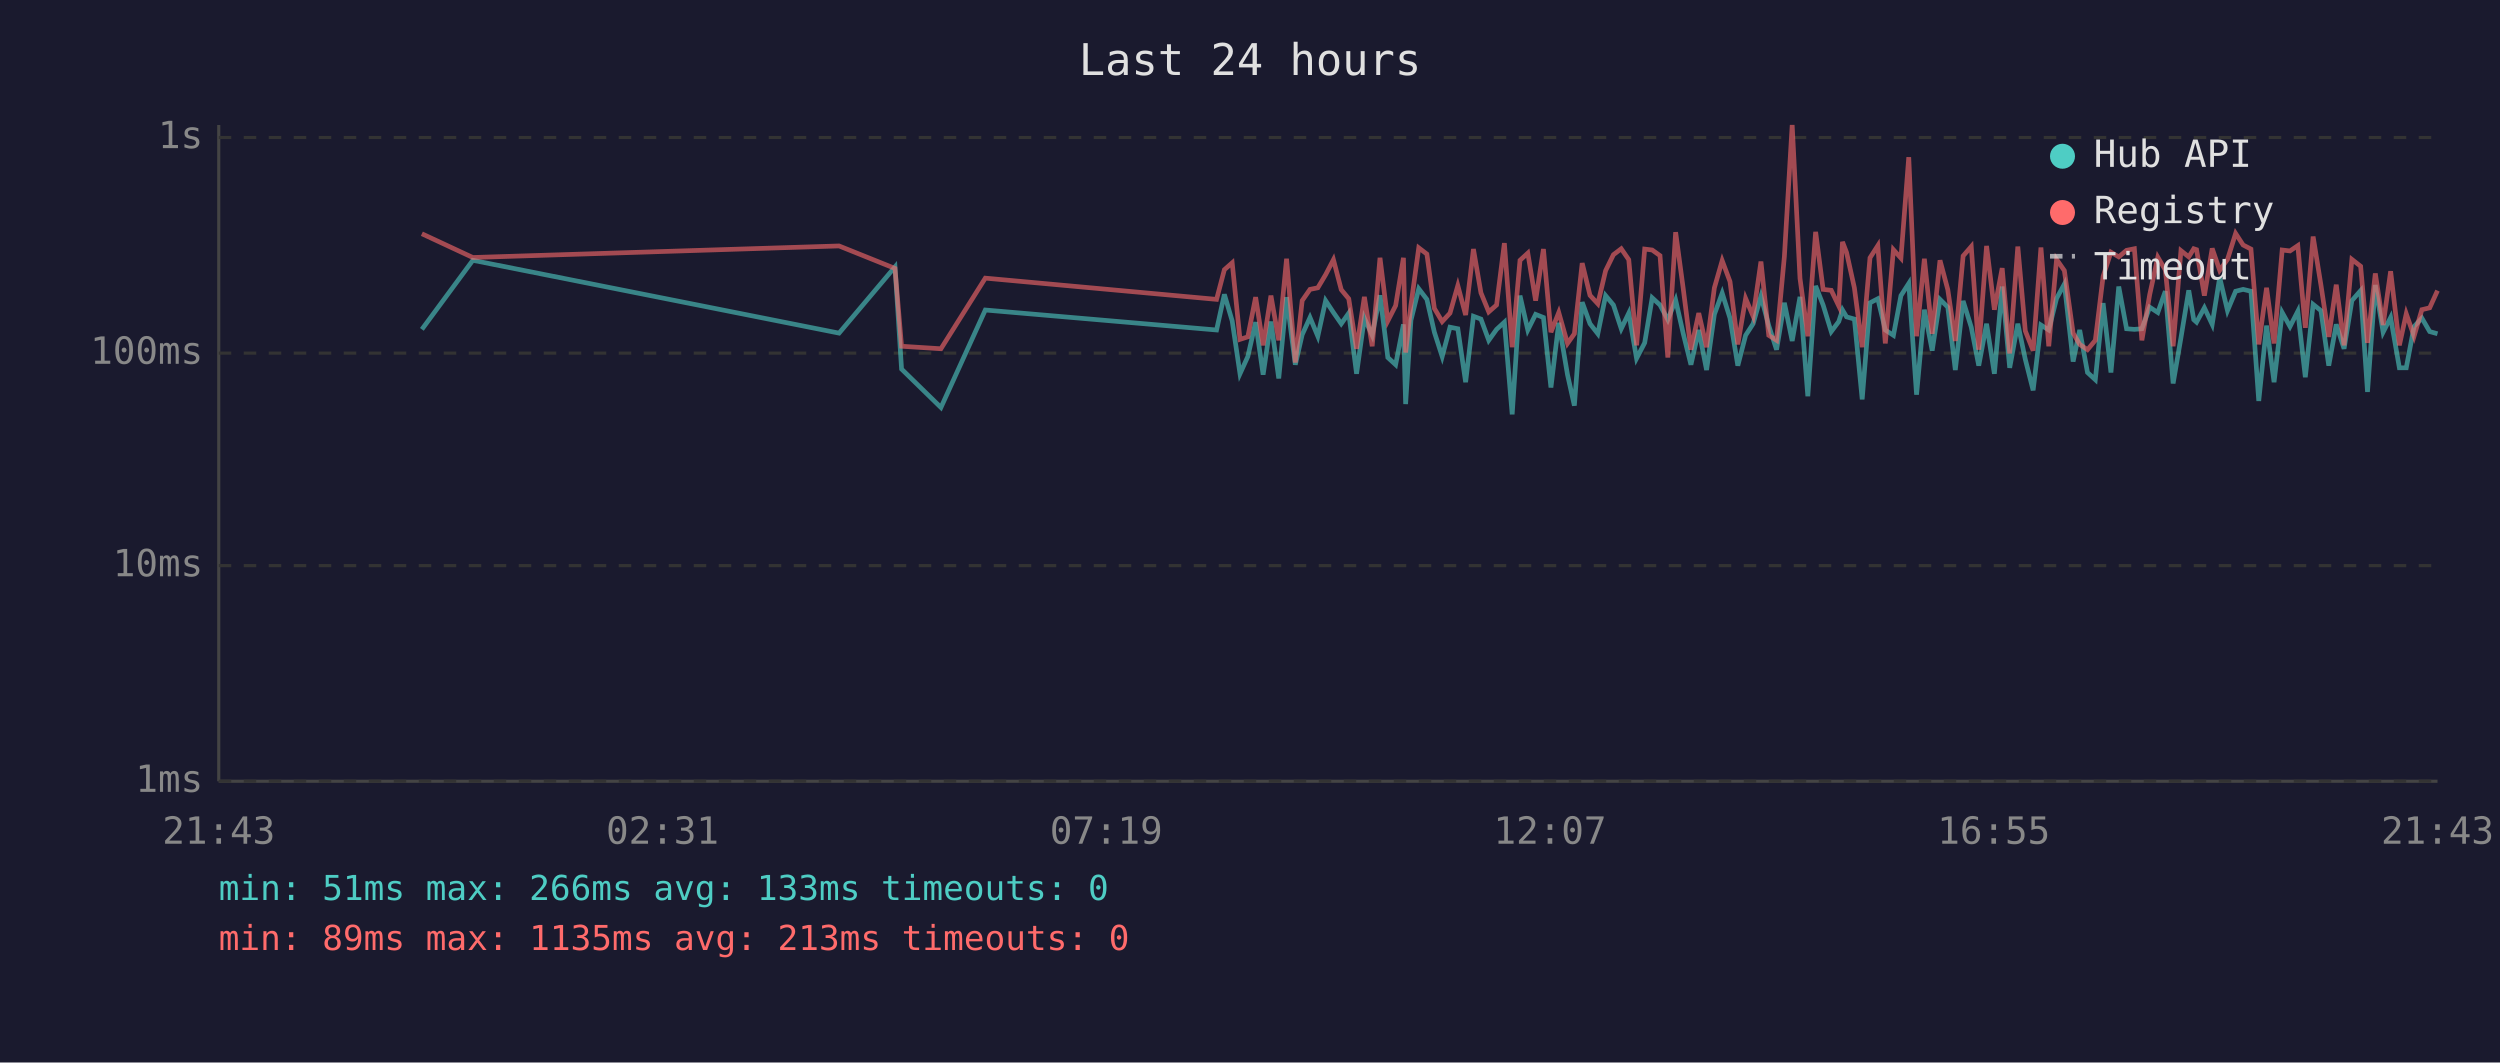
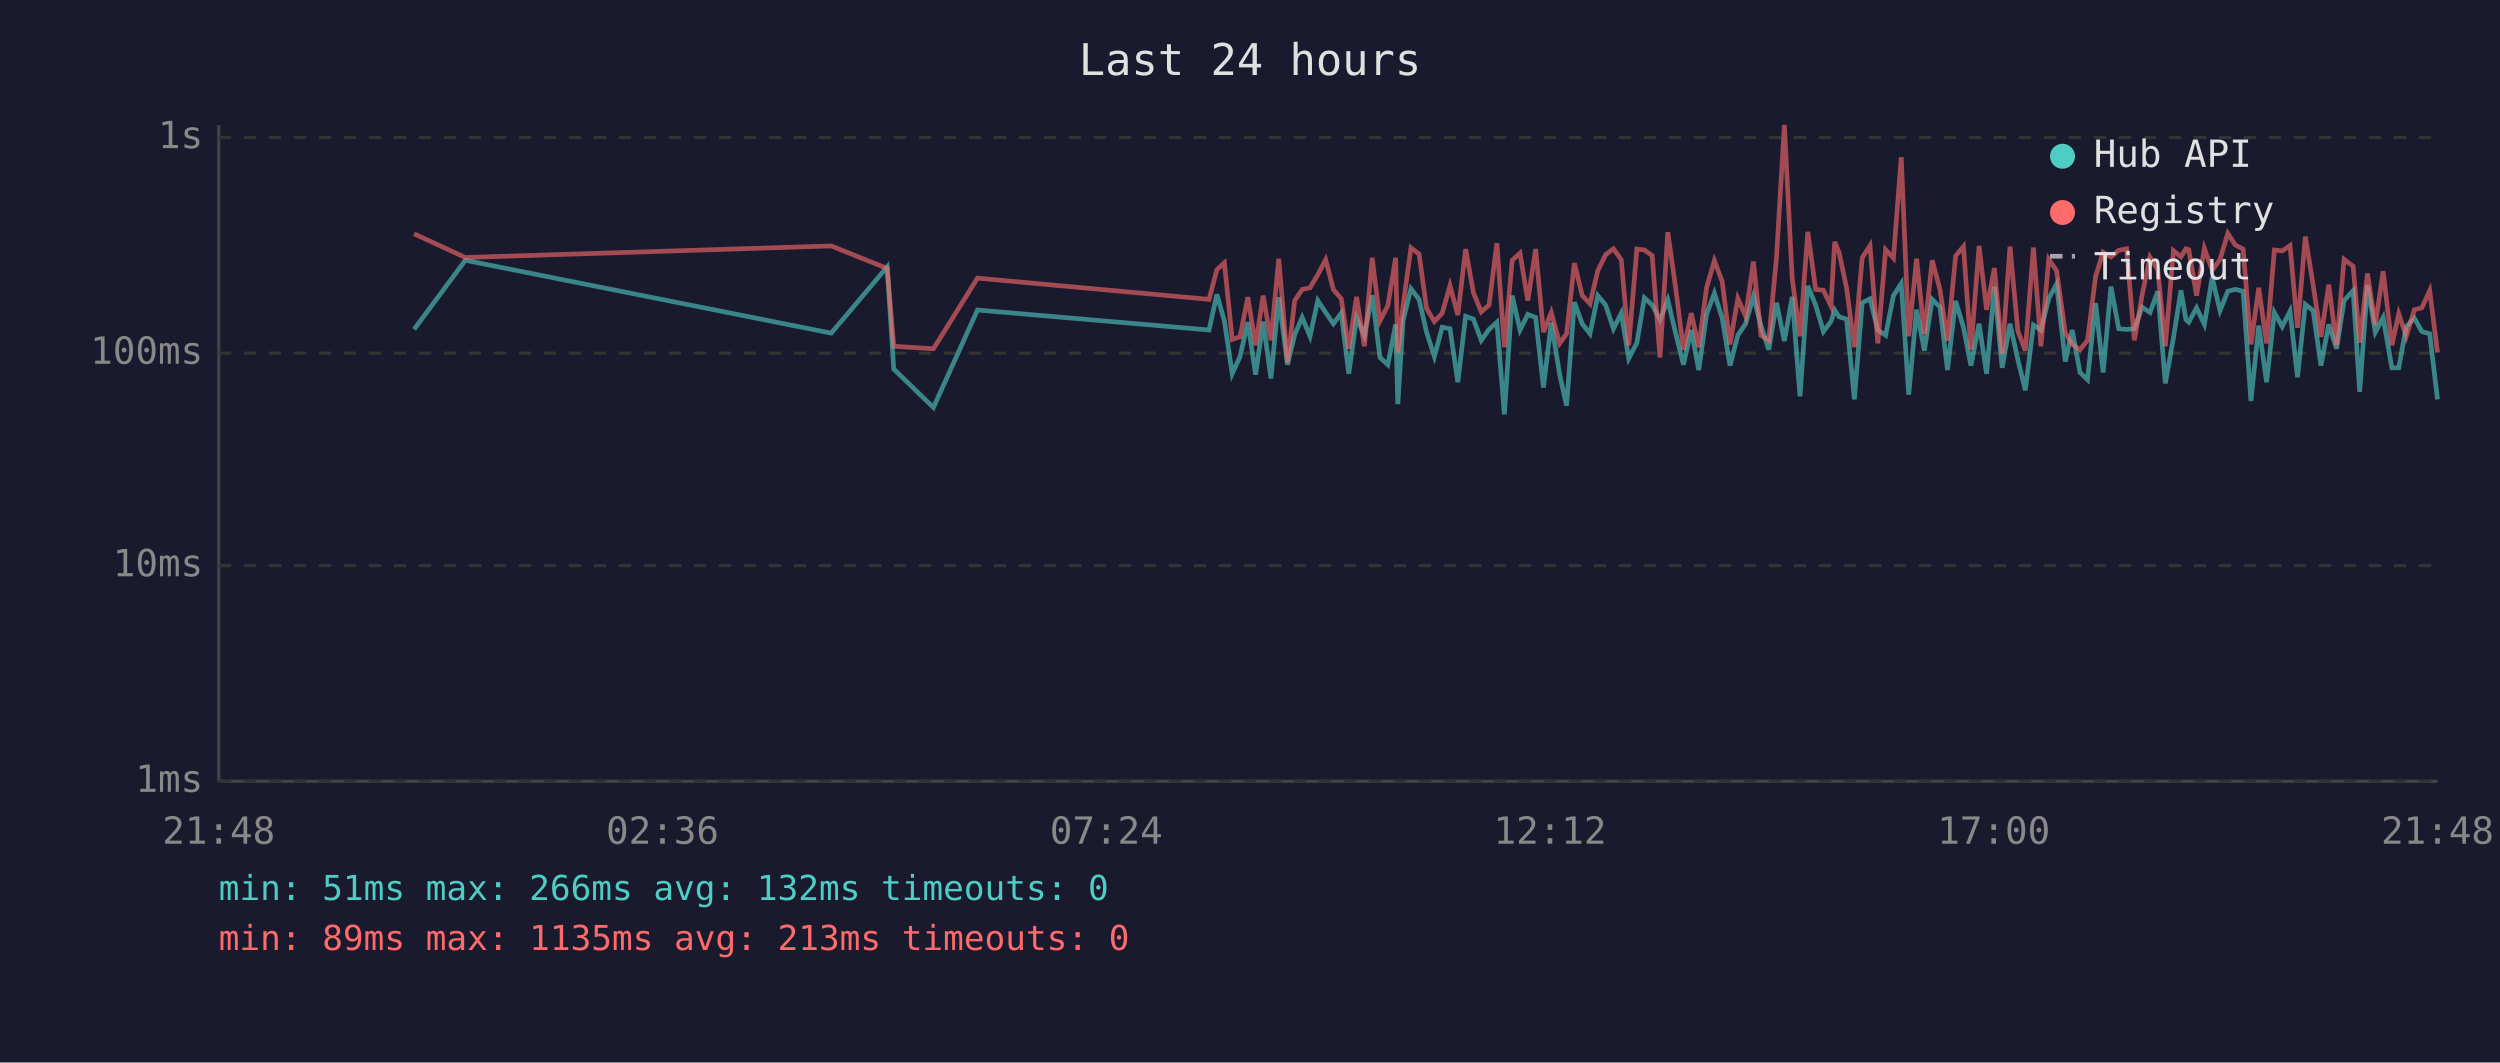
<svg xmlns="http://www.w3.org/2000/svg" viewBox="0 0 800 340" font-family="monospace" font-size="12">
  <rect width="800" height="340" fill="#1a1a2e" />
  <text x="400" y="24" fill="#e0e0e0" font-size="14" text-anchor="middle">Last 24 hours</text>
  <line x1="70" y1="40" x2="70" y2="250" stroke="#444" stroke-width="1" />
  <line x1="70" y1="250" x2="780" y2="250" stroke="#444" stroke-width="1" />
  <line x1="70" y1="250" x2="780" y2="250" stroke="#333" stroke-width="1" stroke-dasharray="4" />
  <text x="65" y="250" fill="#888" text-anchor="end" dominant-baseline="middle">1ms</text>
  <line x1="70" y1="181" x2="780" y2="181" stroke="#333" stroke-width="1" stroke-dasharray="4" />
  <text x="65" y="181" fill="#888" text-anchor="end" dominant-baseline="middle">10ms</text>
  <line x1="70" y1="113" x2="780" y2="113" stroke="#333" stroke-width="1" stroke-dasharray="4" />
  <text x="65" y="113" fill="#888" text-anchor="end" dominant-baseline="middle">100ms</text>
  <line x1="70" y1="44" x2="780" y2="44" stroke="#333" stroke-width="1" stroke-dasharray="4" />
  <text x="65" y="44" fill="#888" text-anchor="end" dominant-baseline="middle">1s</text>
-   <text x="70" y="270" fill="#888" text-anchor="middle">21:43</text>
-   <text x="212" y="270" fill="#888" text-anchor="middle">02:31</text>
-   <text x="354" y="270" fill="#888" text-anchor="middle">07:19</text>
-   <text x="496" y="270" fill="#888" text-anchor="middle">12:07</text>
-   <text x="638" y="270" fill="#888" text-anchor="middle">16:55</text>
-   <text x="780" y="270" fill="#888" text-anchor="middle">21:43</text>
-   <polyline points="135.0,105.4 151.3,83.3 268.5,106.6 286.4,85.4 288.5,118.1 301.1,130.4 315.3,99.2 389.3,105.6 391.8,94.2 394.3,102.7 396.8,119.6 399.3,114.1 401.8,103.1 404.2,119.9 406.7,102.9 409.2,121.1 411.7,95.1 414.5,116.7 416.7,107.1 419.2,101.6 421.7,107.6 424.2,96.2 426.7,100.0 429.2,103.6 431.6,100.2 434.1,119.6 436.6,101.8 439.1,107.3 441.6,94.5 444.1,114.4 446.6,116.7 449.1,103.8 449.8,129.3 451.5,102.5 454.0,92.4 456.6,95.8 459.0,106.3 461.5,114.1 464.0,104.7 466.5,105.2 469.0,122.3 471.5,101.2 473.9,102.1 476.4,108.9 478.9,105.4 481.4,103.1 483.9,132.6 486.4,94.6 488.9,105.6 491.4,100.6 493.9,101.6 496.3,124.0 498.8,103.3 501.6,119.9 503.8,129.8 506.3,96.7 508.8,103.6 511.3,106.8 513.8,94.6 516.3,97.6 518.8,105.2 521.2,100.2 523.7,114.7 526.3,109.7 528.7,95.3 531.2,97.6 533.7,102.3 536.2,96.0 538.6,106.6 541.1,116.7 543.6,105.6 546.1,118.4 548.6,100.6 551.1,93.8 553.6,101.8 556.1,117.0 558.6,107.3 561.0,103.6 563.5,94.8 566.0,104.2 568.5,111.9 571.0,96.9 573.5,109.1 576.0,95.0 578.5,126.8 581.0,91.5 583.4,97.6 586.0,106.1 588.4,102.9 589.6,99.2 590.9,101.4 593.4,102.1 595.9,127.8 598.4,96.9 600.9,95.6 603.3,105.6 605.9,107.3 608.3,94.6 610.8,90.7 613.3,126.3 615.8,99.1 618.3,112.2 620.8,95.8 623.3,98.3 625.7,118.4 628.2,96.3 630.8,104.7 633.2,117.0 635.7,103.6 638.2,119.6 640.7,91.7 643.1,117.7 645.7,103.6 648.1,115.0 650.6,124.9 653.1,104.0 655.6,105.6 658.1,95.5 660.6,90.9 663.4,115.7 665.5,105.6 668.0,119.2 670.5,121.5 673.0,97.0 675.5,119.2 678.0,91.7 680.5,105.2 683.0,105.4 685.4,105.2 687.9,98.3 690.5,100.0 692.9,93.2 695.4,122.7 697.9,108.1 700.4,92.9 702.0,102.3 702.9,103.1 705.4,98.5 707.9,103.8 710.3,88.8 712.8,99.4 715.4,93.2 717.8,92.6 720.3,93.2 722.8,128.3 725.3,104.2 727.7,122.3 730.3,100.0 732.8,104.5 735.3,99.6 737.7,120.7 740.2,97.4 742.7,99.4 745.2,117.0 747.6,103.8 750.1,111.6 752.6,96.2 755.4,93.0 757.6,125.4 760.1,91.2 762.6,106.3 765.0,101.6 767.8,117.7 770.0,117.7 772.5,104.5 775.0,101.8 777.5,106.1 780.0,106.8" fill="none" stroke="#4ecdc4" stroke-width="1.5" opacity="0.6" />
-   <polyline points="135.0,74.8 151.3,82.4 268.5,78.7 286.4,85.9 288.5,110.8 301.1,111.6 315.3,89.0 389.3,95.8 391.8,86.3 394.3,84.1 396.8,108.6 399.3,107.8 401.8,95.1 404.2,110.5 406.7,94.6 409.2,108.9 411.7,82.8 414.5,116.0 416.7,96.2 419.2,92.6 421.7,92.1 424.2,87.9 426.7,83.1 429.2,92.7 431.6,95.6 434.1,111.6 436.6,95.0 439.1,110.8 441.6,82.5 444.1,102.7 446.6,97.8 449.1,82.5 449.8,112.8 451.5,97.6 454.0,79.3 456.6,81.3 459.0,98.7 461.5,102.9 464.0,100.2 466.5,91.4 469.0,100.8 471.5,79.7 473.9,93.7 476.4,99.8 478.9,97.6 481.4,77.8 483.9,111.1 486.4,83.3 488.9,81.0 491.4,96.2 493.9,79.7 496.3,106.3 498.8,100.0 501.6,109.9 503.8,106.8 506.3,84.2 508.8,94.5 511.3,97.2 513.8,86.6 516.3,81.5 518.8,79.6 521.2,83.1 523.7,110.5 526.3,79.7 528.7,80.0 531.2,81.8 533.7,114.4 536.2,74.3 538.6,92.1 541.1,111.9 543.6,100.2 546.1,111.1 548.6,92.1 551.1,83.4 553.6,90.1 556.1,110.2 558.6,95.5 561.0,101.2 563.5,83.7 566.0,107.3 568.5,108.9 571.0,82.1 573.5,40.0 576.0,89.1 578.5,107.6 581.0,74.2 583.4,92.6 586.0,92.9 588.4,97.9 589.6,77.4 590.9,80.8 593.4,92.1 595.9,111.1 598.4,82.5 600.9,78.6 603.3,109.9 605.9,79.9 608.3,82.6 610.8,50.3 613.3,107.6 615.8,82.8 618.3,106.8 620.8,83.3 623.3,92.7 625.7,109.1 628.2,81.9 630.8,78.9 633.2,111.9 635.7,78.7 638.2,99.1 640.7,85.8 643.1,113.1 645.7,78.9 648.1,105.9 650.6,112.2 653.1,79.2 655.6,110.8 658.1,83.0 660.6,86.6 663.4,106.6 665.5,110.2 668.0,111.9 670.5,108.9 673.0,88.4 675.5,80.7 678.0,82.2 680.5,80.1 683.0,79.6 685.4,108.9 687.9,94.3 690.5,82.3 692.9,86.4 695.4,110.8 697.9,80.2 700.4,82.2 702.0,79.6 702.9,79.9 705.4,94.6 707.9,79.5 710.3,86.5 712.8,83.0 715.4,74.7 717.8,78.4 720.3,79.7 722.8,110.2 725.3,92.1 727.7,109.9 730.3,80.0 732.8,80.3 735.3,78.6 737.7,104.9 740.2,75.7 742.7,91.2 745.2,107.8 747.6,91.1 750.1,110.5 752.6,83.0 755.4,85.2 757.6,109.7 760.1,87.5 762.6,104.0 765.0,86.8 767.8,110.5 770.0,100.4 772.5,107.6 775.0,99.1 777.5,98.5 780.0,93.0" fill="none" stroke="#ff6b6b" stroke-width="1.5" opacity="0.6" />
+   <text x="70" y="270" fill="#888" text-anchor="middle">21:48</text>
+   <text x="212" y="270" fill="#888" text-anchor="middle">02:36</text>
+   <text x="354" y="270" fill="#888" text-anchor="middle">07:24</text>
+   <text x="496" y="270" fill="#888" text-anchor="middle">12:12</text>
+   <text x="638" y="270" fill="#888" text-anchor="middle">17:00</text>
+   <text x="780" y="270" fill="#888" text-anchor="middle">21:48</text>
+   <polyline points="132.5,105.4 148.9,83.3 266.0,106.6 283.9,85.4 286.0,118.1 298.7,130.4 312.8,99.2 386.9,105.6 389.4,94.2 391.8,102.7 394.3,119.6 396.8,114.1 399.3,103.1 401.8,119.9 404.2,102.9 406.7,121.1 409.2,95.1 412.0,116.7 414.3,107.1 416.7,101.6 419.2,107.6 421.7,96.2 424.2,100.0 426.7,103.6 429.2,100.2 431.6,119.6 434.1,101.8 436.6,107.3 439.1,94.5 441.6,114.4 444.1,116.7 446.6,103.8 447.3,129.3 449.0,102.5 451.5,92.4 454.1,95.8 456.5,106.3 459.0,114.1 461.5,104.7 464.0,105.2 466.5,122.3 469.0,101.2 471.5,102.1 474.0,108.9 476.5,105.4 479.0,103.1 481.4,132.6 483.9,94.6 486.4,105.6 488.9,100.6 491.4,101.6 493.9,124.0 496.4,103.3 499.1,119.9 501.3,129.8 503.8,96.7 506.3,103.6 508.8,106.8 511.3,94.6 513.8,97.6 516.3,105.2 518.8,100.2 521.2,114.7 523.8,109.7 526.2,95.3 528.7,97.6 531.2,102.3 533.7,96.0 536.2,106.6 538.7,116.7 541.2,105.6 543.6,118.4 546.1,100.6 548.6,93.8 551.1,101.8 553.6,117.0 556.1,107.3 558.6,103.6 561.1,94.8 563.5,104.2 566.0,111.9 568.5,96.9 571.0,109.1 573.5,95.0 576.0,126.8 578.5,91.5 581.0,97.6 583.5,106.1 585.9,102.9 587.1,99.2 588.5,101.4 590.9,102.1 593.4,127.8 595.9,96.9 598.4,95.6 600.9,105.6 603.4,107.3 605.9,94.6 608.4,90.7 610.8,126.3 613.3,99.1 615.8,112.2 618.3,95.8 620.8,98.3 623.2,118.4 625.8,96.3 628.3,104.7 630.7,117.0 633.3,103.6 635.7,119.6 638.2,91.7 640.7,117.7 643.2,103.6 645.7,115.0 648.1,124.9 650.7,104.0 653.1,105.6 655.6,95.5 658.1,90.9 660.9,115.7 663.1,105.6 665.6,119.2 668.0,121.5 670.6,97.0 673.0,119.2 675.5,91.7 678.0,105.2 680.5,105.4 683.0,105.2 685.5,98.3 688.0,100.0 690.5,93.2 692.9,122.7 695.5,108.1 697.9,92.9 699.5,102.3 700.4,103.1 702.9,98.5 705.4,103.8 707.9,88.8 710.4,99.4 712.9,93.2 715.3,92.6 717.8,93.2 720.3,128.3 722.8,104.2 725.3,122.3 727.8,100.0 730.3,104.5 732.8,99.6 735.2,120.7 737.7,97.4 740.2,99.4 742.7,117.0 745.2,103.8 747.7,111.6 750.1,96.2 753.0,93.0 755.1,125.4 757.6,91.2 760.1,106.3 762.6,101.6 765.4,117.7 767.6,117.7 770.0,104.5 772.6,101.8 775.0,106.1 777.5,106.8 780.0,127.8" fill="none" stroke="#4ecdc4" stroke-width="1.5" opacity="0.6" />
+   <polyline points="132.5,74.8 148.9,82.4 266.0,78.7 283.9,85.9 286.0,110.8 298.7,111.6 312.8,89.0 386.9,95.8 389.4,86.3 391.8,84.1 394.3,108.6 396.8,107.8 399.3,95.1 401.8,110.5 404.2,94.6 406.7,108.9 409.2,82.8 412.0,116.0 414.3,96.2 416.7,92.6 419.2,92.1 421.7,87.9 424.2,83.1 426.7,92.7 429.2,95.6 431.6,111.6 434.1,95.0 436.6,110.8 439.1,82.5 441.6,102.7 444.1,97.8 446.6,82.5 447.3,112.8 449.0,97.6 451.5,79.3 454.1,81.3 456.5,98.7 459.0,102.9 461.5,100.2 464.0,91.4 466.5,100.8 469.0,79.7 471.5,93.7 474.0,99.8 476.5,97.6 479.0,77.8 481.4,111.1 483.9,83.3 486.4,81.0 488.9,96.2 491.4,79.7 493.9,106.3 496.4,100.0 499.1,109.9 501.3,106.8 503.8,84.2 506.3,94.5 508.8,97.2 511.3,86.6 513.8,81.5 516.3,79.6 518.8,83.1 521.2,110.5 523.8,79.7 526.2,80.0 528.7,81.8 531.2,114.4 533.7,74.3 536.2,92.1 538.7,111.9 541.2,100.2 543.6,111.1 546.1,92.1 548.6,83.4 551.1,90.1 553.6,110.2 556.1,95.5 558.6,101.2 561.1,83.7 563.5,107.3 566.0,108.9 568.5,82.1 571.0,40.0 573.5,89.1 576.0,107.6 578.5,74.2 581.0,92.6 583.5,92.9 585.9,97.9 587.1,77.4 588.5,80.8 590.9,92.1 593.4,111.1 595.9,82.5 598.4,78.6 600.9,109.9 603.4,79.9 605.9,82.6 608.4,50.3 610.8,107.6 613.3,82.8 615.8,106.8 618.3,83.3 620.8,92.7 623.2,109.1 625.8,81.9 628.3,78.9 630.7,111.9 633.3,78.7 635.7,99.1 638.2,85.8 640.7,113.1 643.2,78.9 645.7,105.9 648.1,112.2 650.7,79.2 653.1,110.8 655.6,83.0 658.1,86.6 660.9,106.6 663.1,110.2 665.6,111.9 668.0,108.9 670.6,88.4 673.0,80.7 675.5,82.2 678.0,80.1 680.5,79.6 683.0,108.9 685.5,94.3 688.0,82.3 690.5,86.4 692.9,110.8 695.5,80.2 697.9,82.2 699.5,79.6 700.4,79.9 702.9,94.6 705.4,79.5 707.9,86.5 710.4,83.0 712.9,74.7 715.3,78.4 717.8,79.7 720.3,110.2 722.8,92.1 725.3,109.9 727.8,80.0 730.3,80.3 732.8,78.6 735.2,104.9 737.7,75.7 740.2,91.2 742.7,107.8 745.2,91.1 747.7,110.5 750.1,83.0 753.0,85.2 755.1,109.7 757.6,87.5 760.1,104.0 762.6,86.8 765.4,110.5 767.6,100.4 770.0,107.6 772.6,99.1 775.0,98.5 777.5,93.0 780.0,112.8" fill="none" stroke="#ff6b6b" stroke-width="1.5" opacity="0.6" />
  <circle cx="660" cy="50" r="4" fill="#4ecdc4" />
  <text x="670" y="50" fill="#e0e0e0" dominant-baseline="middle">Hub API</text>
  <circle cx="660" cy="68" r="4" fill="#ff6b6b" />
  <text x="670" y="68" fill="#e0e0e0" dominant-baseline="middle">Registry</text>
  <line x1="656" y1="82" x2="664" y2="82" stroke="#e0e0e0" stroke-width="1.5" stroke-dasharray="4,3" opacity="0.7" />
  <text x="670" y="86" fill="#e0e0e0" dominant-baseline="middle">Timeout</text>
-   <text x="70" y="288" fill="#4ecdc4" font-size="11">min: 51ms  max: 266ms  avg: 133ms  timeouts: 0</text>
+   <text x="70" y="288" fill="#4ecdc4" font-size="11">min: 51ms  max: 266ms  avg: 132ms  timeouts: 0</text>
  <text x="70" y="304" fill="#ff6b6b" font-size="11">min: 89ms  max: 1135ms  avg: 213ms  timeouts: 0</text>
</svg>
